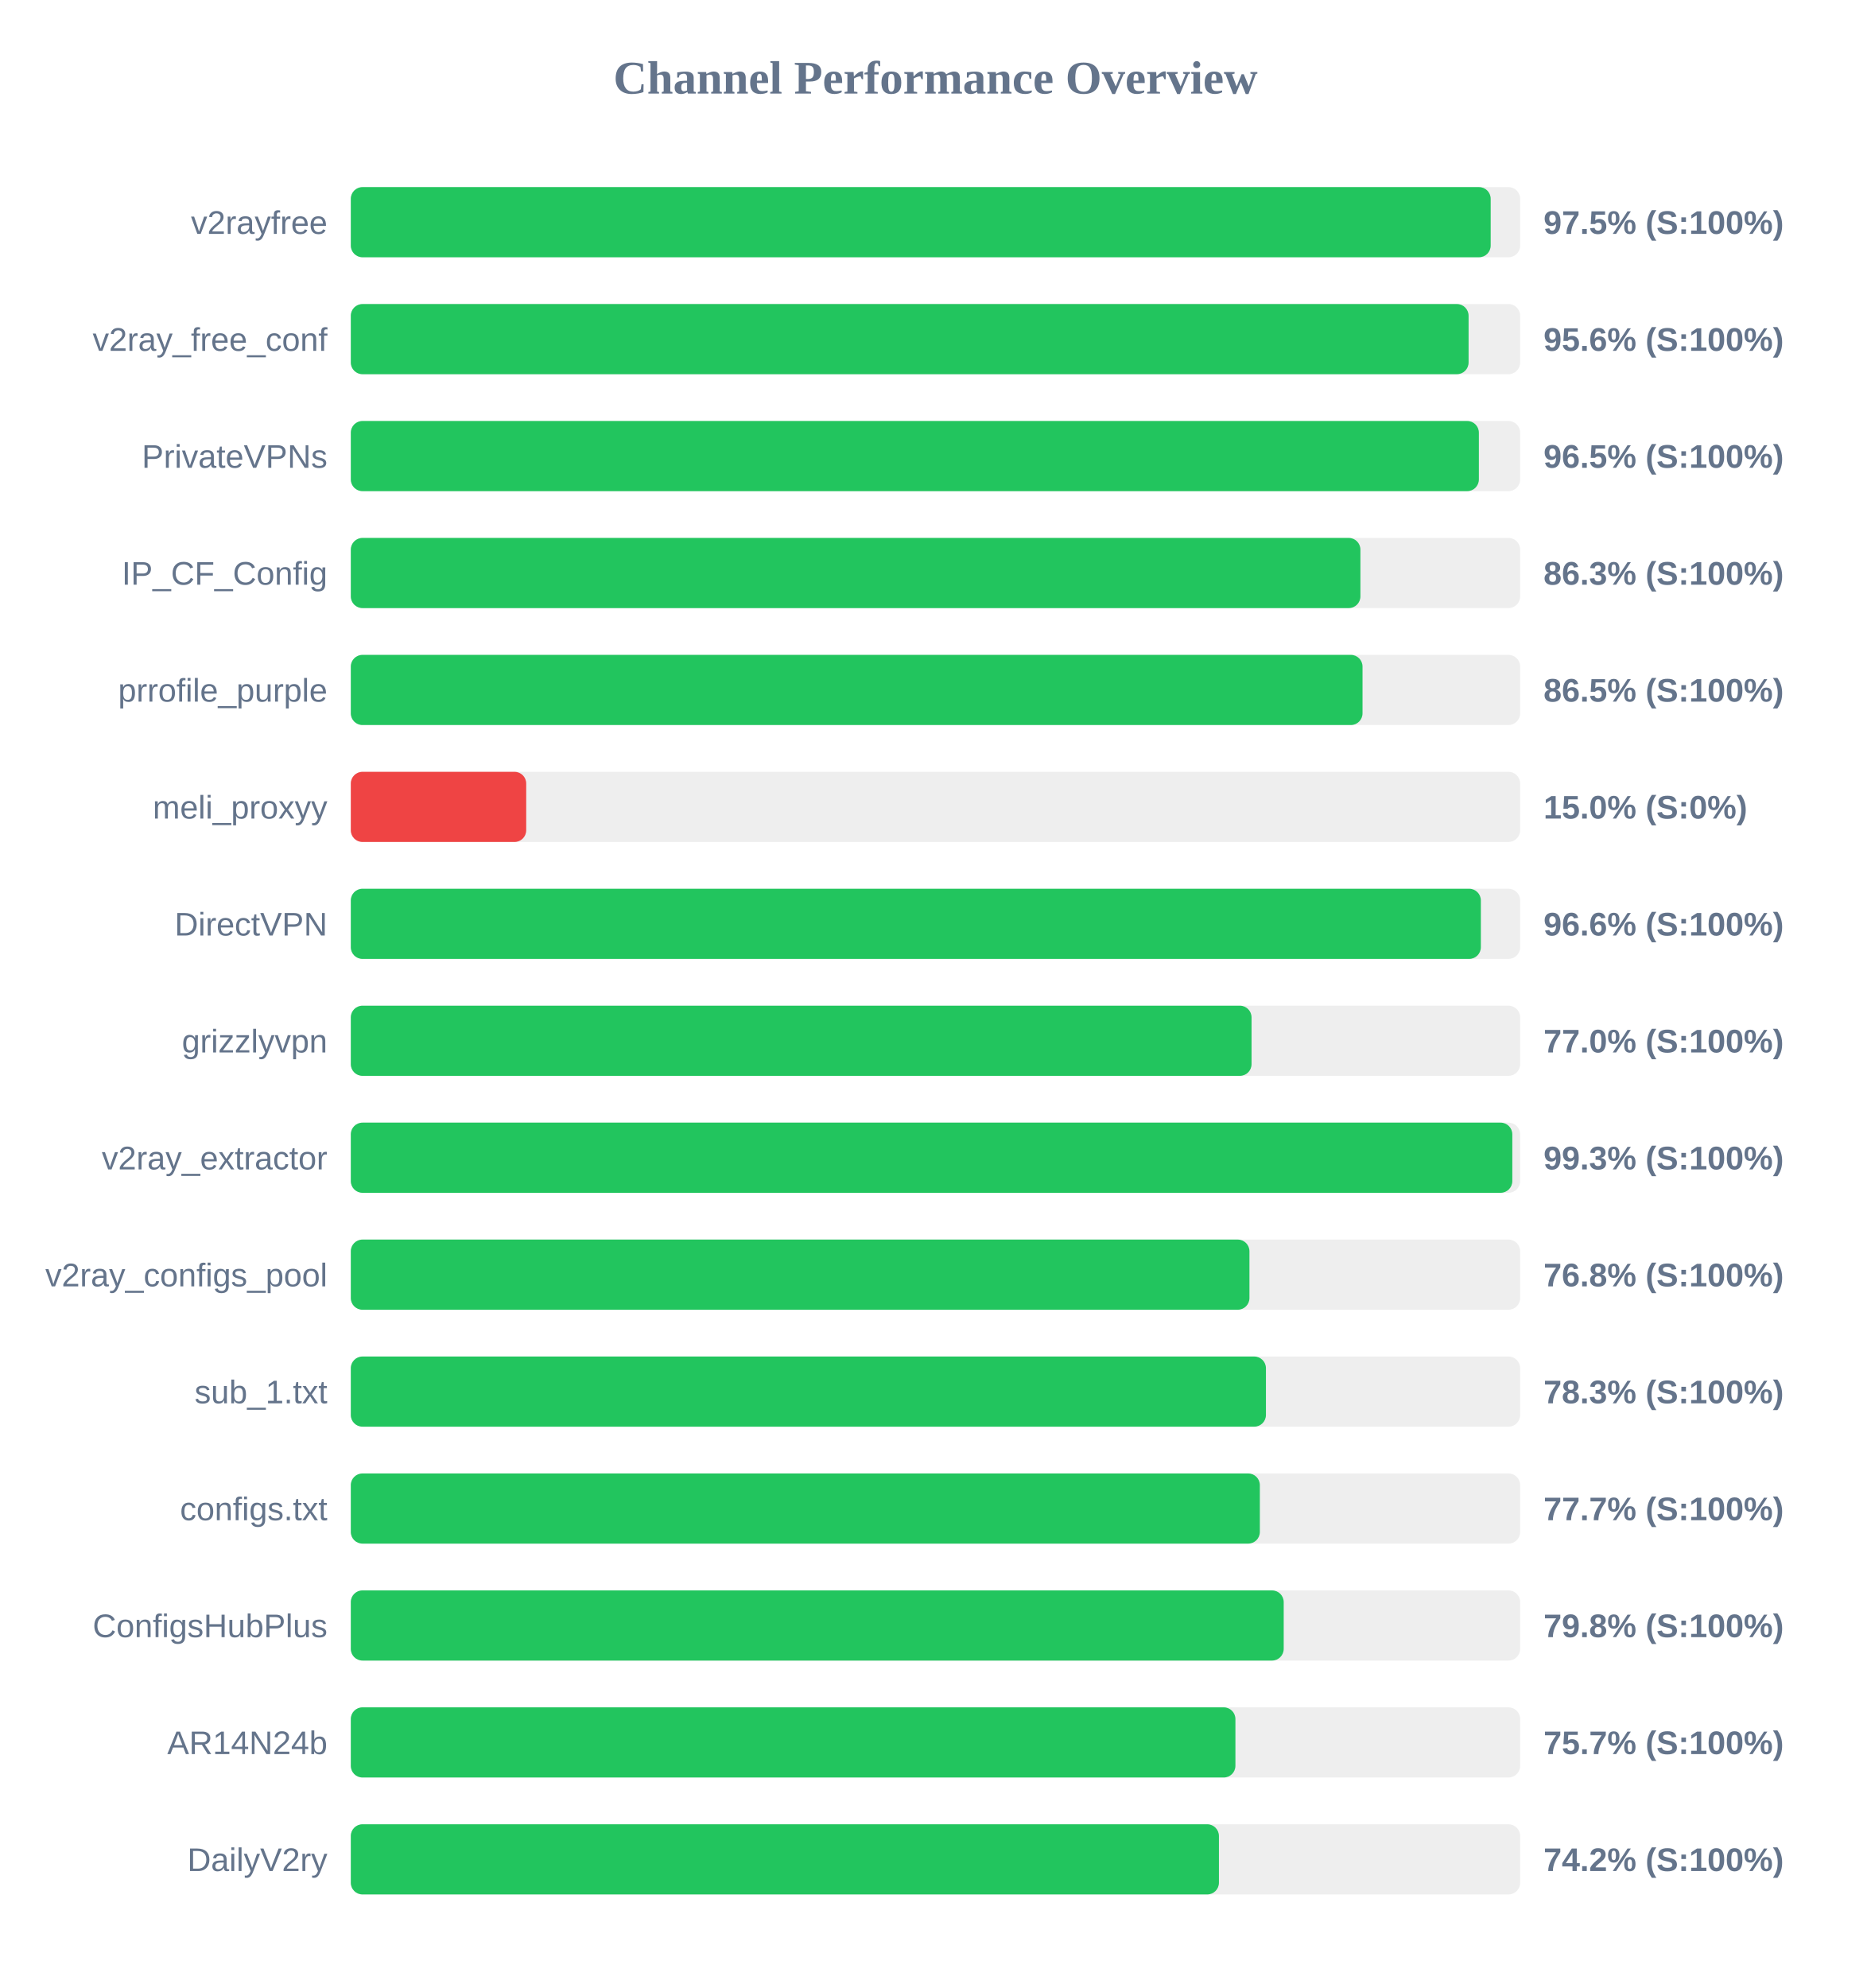
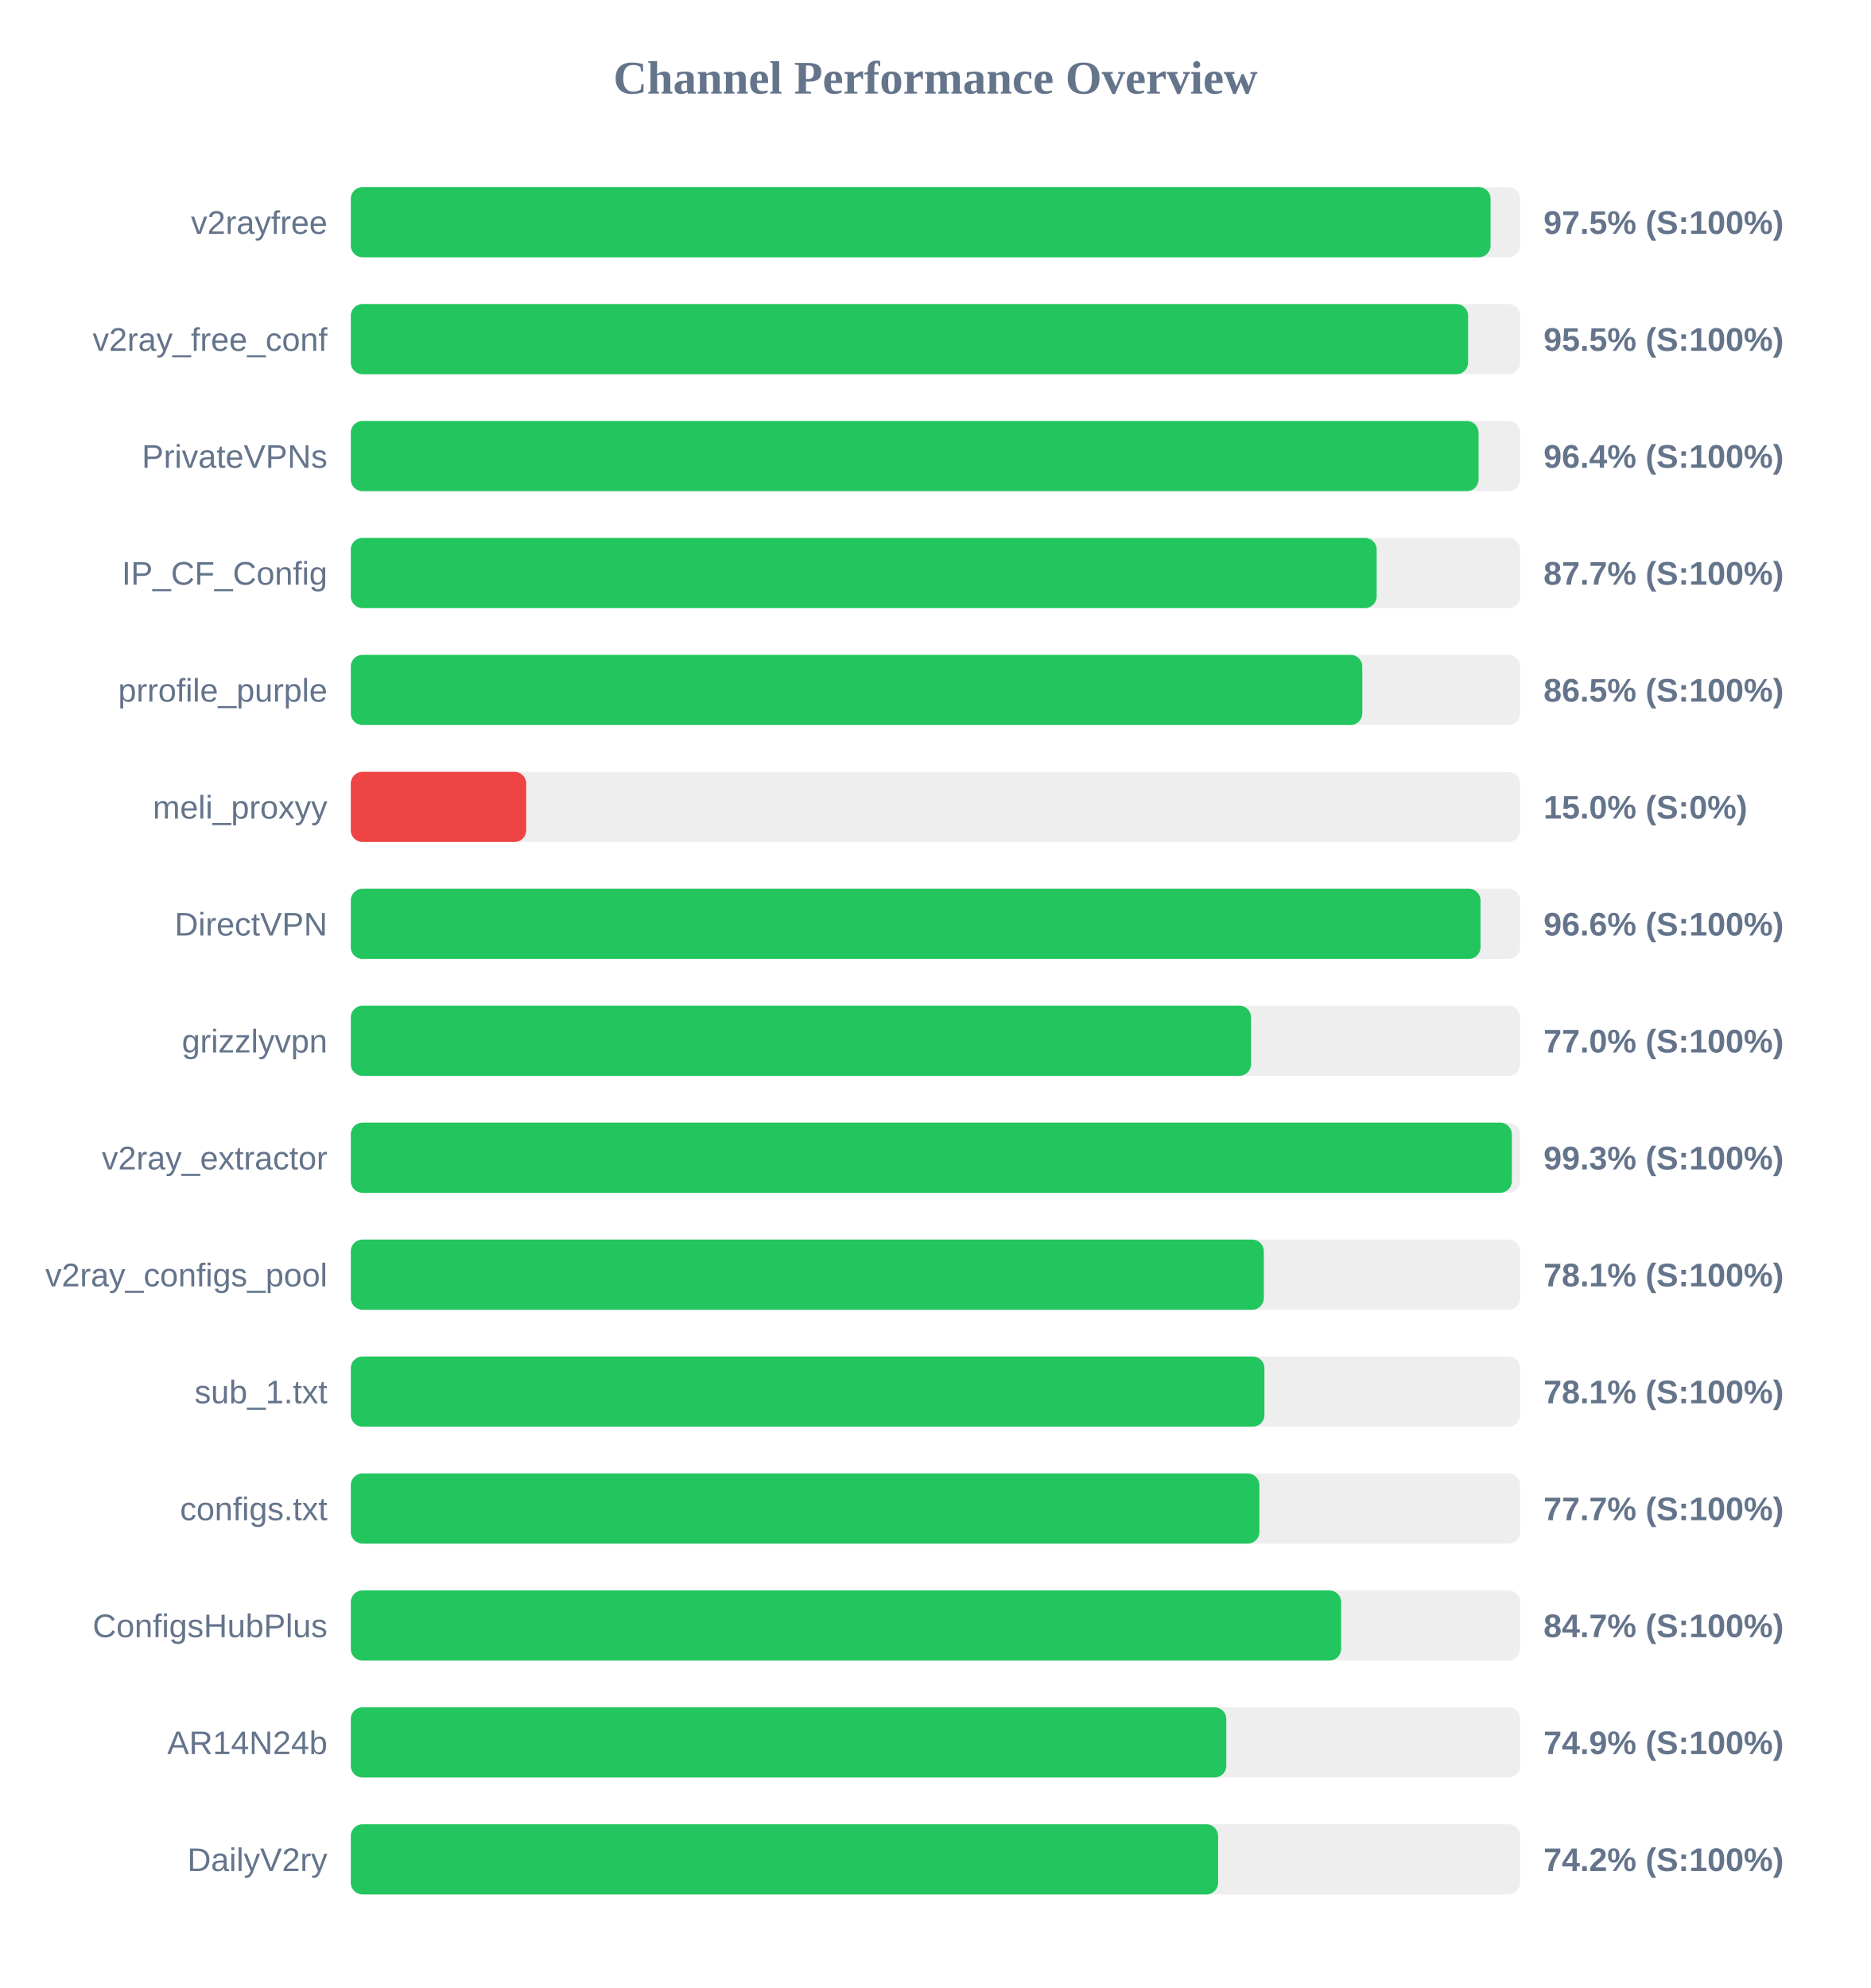
<svg xmlns="http://www.w3.org/2000/svg" width="800" height="850" version="1.1">
  <style>
        .row { font: 14px Arial; fill: #64748b; }
        .score { font: bold 14px Arial; fill: #64748b; }
    </style>
  <text x="400" y="40" text-anchor="middle" font-size="20px" font-weight="bold" fill="#64748b">Channel Performance Overview</text>
  <rect x="150" y="80" width="500" height="30" fill="#eee" rx="5" />
-   <rect x="150" y="80" width="487.4" height="30" fill="#22c55e" rx="5" />
+   <rect x="150" y="80" width="487.35" height="30" fill="#22c55e" rx="5" />
  <text x="140" y="100" text-anchor="end" class="row">v2rayfree</text>
  <text x="660" y="100" text-anchor="start" class="score">97.5% (S:100%)</text>
  <rect x="150" y="130" width="500" height="30" fill="#eee" rx="5" />
-   <rect x="150" y="130" width="477.95" height="30" fill="#22c55e" rx="5" />
+   <rect x="150" y="130" width="477.75" height="30" fill="#22c55e" rx="5" />
  <text x="140" y="150" text-anchor="end" class="row">v2ray_free_conf</text>
-   <text x="660" y="150" text-anchor="start" class="score">95.6% (S:100%)</text>
+   <text x="660" y="150" text-anchor="start" class="score">95.5% (S:100%)</text>
  <rect x="150" y="180" width="500" height="30" fill="#eee" rx="5" />
-   <rect x="150" y="180" width="482.35" height="30" fill="#22c55e" rx="5" />
+   <rect x="150" y="180" width="482.2" height="30" fill="#22c55e" rx="5" />
  <text x="140" y="200" text-anchor="end" class="row">PrivateVPNs</text>
-   <text x="660" y="200" text-anchor="start" class="score">96.5% (S:100%)</text>
+   <text x="660" y="200" text-anchor="start" class="score">96.4% (S:100%)</text>
  <rect x="150" y="230" width="500" height="30" fill="#eee" rx="5" />
-   <rect x="150" y="230" width="431.7" height="30" fill="#22c55e" rx="5" />
+   <rect x="150" y="230" width="438.65" height="30" fill="#22c55e" rx="5" />
  <text x="140" y="250" text-anchor="end" class="row">IP_CF_Config</text>
-   <text x="660" y="250" text-anchor="start" class="score">86.3% (S:100%)</text>
+   <text x="660" y="250" text-anchor="start" class="score">87.7% (S:100%)</text>
  <rect x="150" y="280" width="500" height="30" fill="#eee" rx="5" />
-   <rect x="150" y="280" width="432.6" height="30" fill="#22c55e" rx="5" />
+   <rect x="150" y="280" width="432.5" height="30" fill="#22c55e" rx="5" />
  <text x="140" y="300" text-anchor="end" class="row">prrofile_purple</text>
  <text x="660" y="300" text-anchor="start" class="score">86.5% (S:100%)</text>
  <rect x="150" y="330" width="500" height="30" fill="#eee" rx="5" />
  <rect x="150" y="330" width="75.0" height="30" fill="#ef4444" rx="5" />
  <text x="140" y="350" text-anchor="end" class="row">meli_proxyy</text>
  <text x="660" y="350" text-anchor="start" class="score">15.0% (S:0%)</text>
  <rect x="150" y="380" width="500" height="30" fill="#eee" rx="5" />
-   <rect x="150" y="380" width="483.2" height="30" fill="#22c55e" rx="5" />
+   <rect x="150" y="380" width="483.05" height="30" fill="#22c55e" rx="5" />
  <text x="140" y="400" text-anchor="end" class="row">DirectVPN</text>
  <text x="660" y="400" text-anchor="start" class="score">96.6% (S:100%)</text>
  <rect x="150" y="430" width="500" height="30" fill="#eee" rx="5" />
-   <rect x="150" y="430" width="385.15" height="30" fill="#22c55e" rx="5" />
+   <rect x="150" y="430" width="384.95" height="30" fill="#22c55e" rx="5" />
  <text x="140" y="450" text-anchor="end" class="row">grizzlyvpn</text>
  <text x="660" y="450" text-anchor="start" class="score">77.0% (S:100%)</text>
  <rect x="150" y="480" width="500" height="30" fill="#eee" rx="5" />
-   <rect x="150" y="480" width="496.65" height="30" fill="#22c55e" rx="5" />
+   <rect x="150" y="480" width="496.45" height="30" fill="#22c55e" rx="5" />
  <text x="140" y="500" text-anchor="end" class="row">v2ray_extractor</text>
  <text x="660" y="500" text-anchor="start" class="score">99.3% (S:100%)</text>
  <rect x="150" y="530" width="500" height="30" fill="#eee" rx="5" />
-   <rect x="150" y="530" width="384.25" height="30" fill="#22c55e" rx="5" />
+   <rect x="150" y="530" width="390.4" height="30" fill="#22c55e" rx="5" />
  <text x="140" y="550" text-anchor="end" class="row">v2ray_configs_pool</text>
-   <text x="660" y="550" text-anchor="start" class="score">76.8% (S:100%)</text>
+   <text x="660" y="550" text-anchor="start" class="score">78.1% (S:100%)</text>
  <rect x="150" y="580" width="500" height="30" fill="#eee" rx="5" />
-   <rect x="150" y="580" width="391.3" height="30" fill="#22c55e" rx="5" />
+   <rect x="150" y="580" width="390.65" height="30" fill="#22c55e" rx="5" />
  <text x="140" y="600" text-anchor="end" class="row">sub_1.txt</text>
-   <text x="660" y="600" text-anchor="start" class="score">78.3% (S:100%)</text>
+   <text x="660" y="600" text-anchor="start" class="score">78.1% (S:100%)</text>
  <rect x="150" y="630" width="500" height="30" fill="#eee" rx="5" />
-   <rect x="150" y="630" width="388.7" height="30" fill="#22c55e" rx="5" />
+   <rect x="150" y="630" width="388.5" height="30" fill="#22c55e" rx="5" />
  <text x="140" y="650" text-anchor="end" class="row">configs.txt</text>
  <text x="660" y="650" text-anchor="start" class="score">77.7% (S:100%)</text>
  <rect x="150" y="680" width="500" height="30" fill="#eee" rx="5" />
-   <rect x="150" y="680" width="398.9" height="30" fill="#22c55e" rx="5" />
+   <rect x="150" y="680" width="423.45" height="30" fill="#22c55e" rx="5" />
  <text x="140" y="700" text-anchor="end" class="row">ConfigsHubPlus</text>
-   <text x="660" y="700" text-anchor="start" class="score">79.8% (S:100%)</text>
+   <text x="660" y="700" text-anchor="start" class="score">84.7% (S:100%)</text>
  <rect x="150" y="730" width="500" height="30" fill="#eee" rx="5" />
-   <rect x="150" y="730" width="378.25" height="30" fill="#22c55e" rx="5" />
+   <rect x="150" y="730" width="374.35" height="30" fill="#22c55e" rx="5" />
  <text x="140" y="750" text-anchor="end" class="row">AR14N24b</text>
-   <text x="660" y="750" text-anchor="start" class="score">75.7% (S:100%)</text>
+   <text x="660" y="750" text-anchor="start" class="score">74.9% (S:100%)</text>
  <rect x="150" y="780" width="500" height="30" fill="#eee" rx="5" />
-   <rect x="150" y="780" width="371.2" height="30" fill="#22c55e" rx="5" />
+   <rect x="150" y="780" width="370.85" height="30" fill="#22c55e" rx="5" />
  <text x="140" y="800" text-anchor="end" class="row">DailyV2ry</text>
  <text x="660" y="800" text-anchor="start" class="score">74.2% (S:100%)</text>
</svg>
